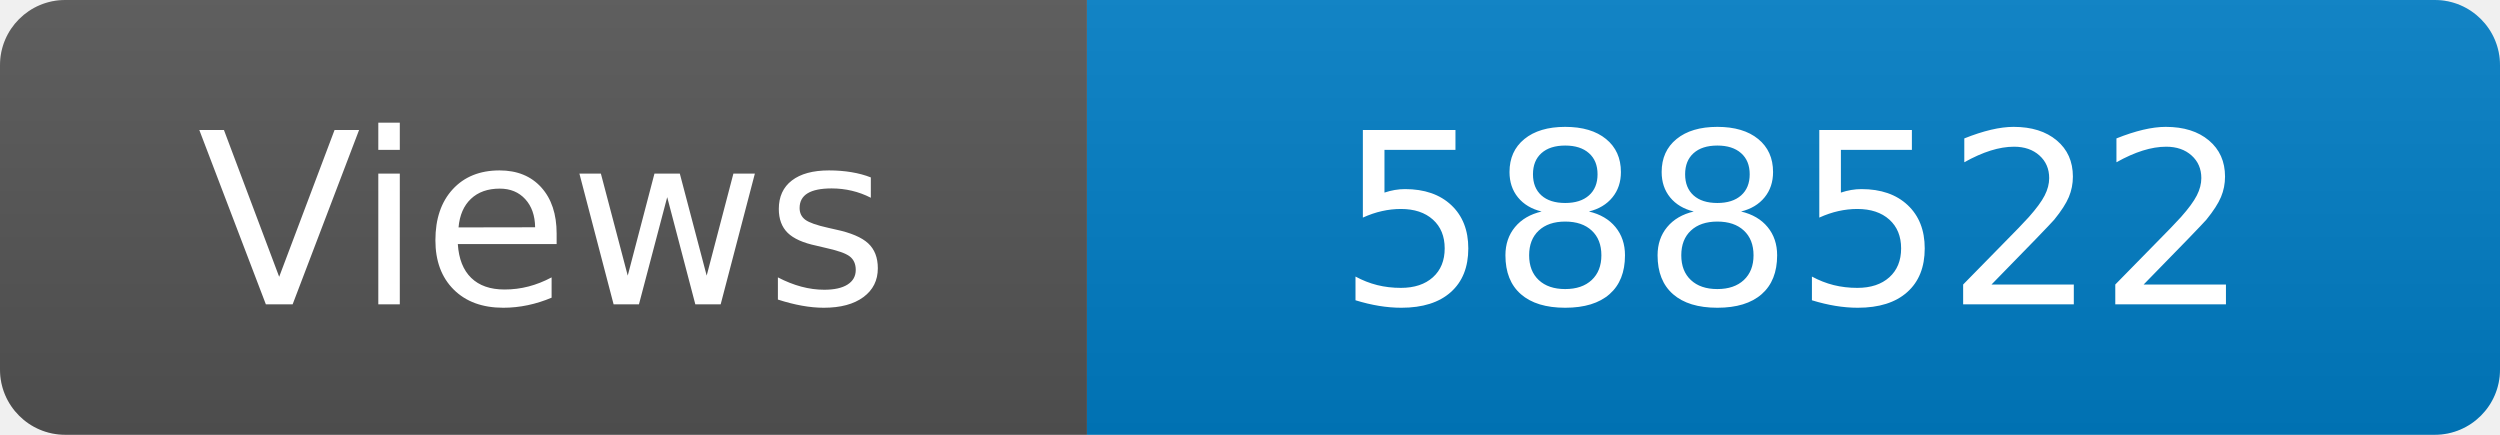
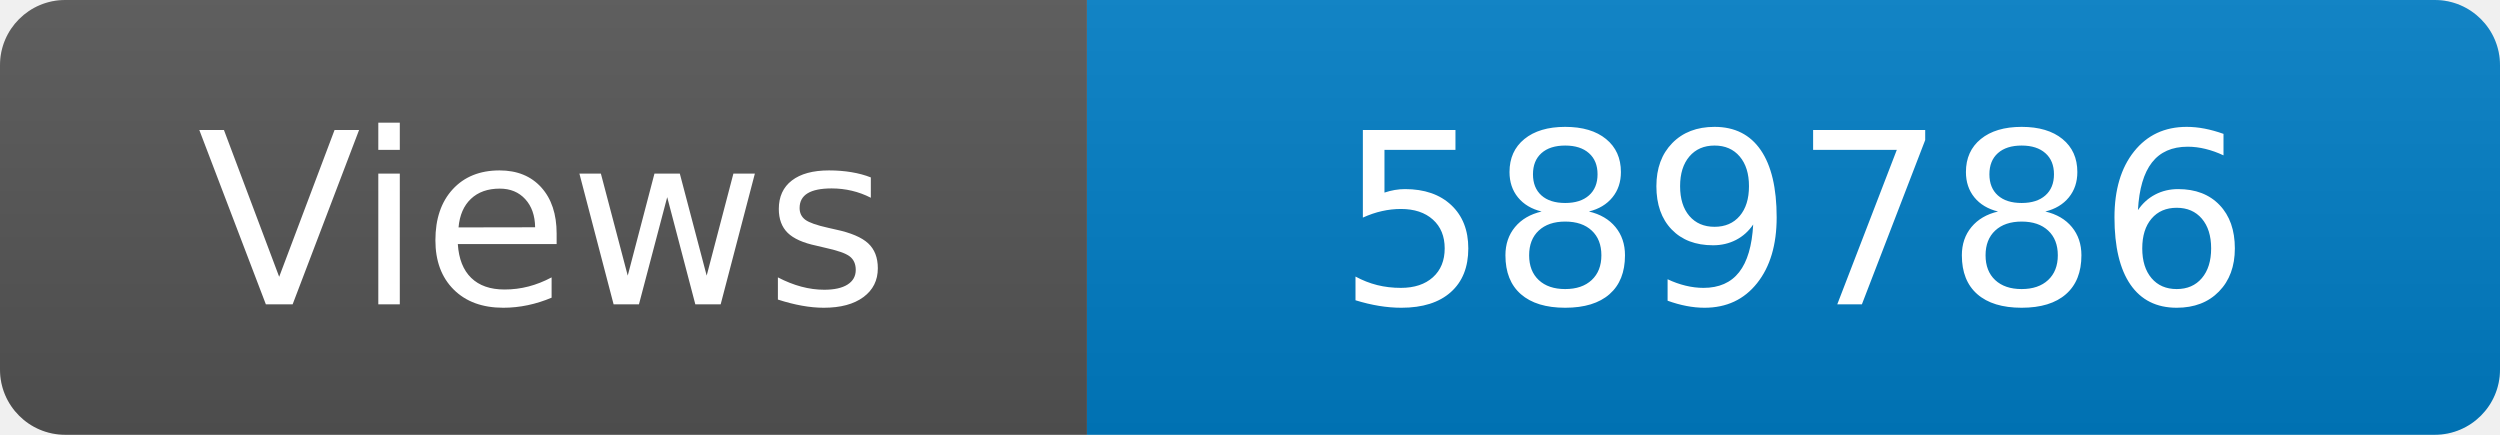
<svg xmlns="http://www.w3.org/2000/svg" width="115" height="20" role="img" aria-label="Maintained?: yes">
  <linearGradient id="s" x2="0" y2="100%">
    <stop offset="0" stop-color="#bbb" stop-opacity=".1" />
    <stop offset="1" stop-opacity=".1" />
  </linearGradient>
  <clipPath id="r">
    <rect width="115" height="20" rx="3" fill="#fff" />
  </clipPath>
  <g clip-path="url(#r)">
    <rect width="50" height="20" fill="#555" />
    <rect x="50" width="160" height="20" fill="#007ec6" />
    <rect width="115" height="20" fill="url(#s)" />
  </g>
  <g fill="#fff" text-anchor="middle" font-family="Verdana,Geneva,DejaVu Sans,sans-serif" font-size="110">
    <text x="250" y="140" transform="scale(.1)" fill="#fff">Views</text>
-     <text x="825" y="140" transform="scale(.1)" fill="#fff">588522</text>
+     <text x="825" y="140" transform="scale(.1)" fill="#fff">589786</text>
  </g>
</svg>
